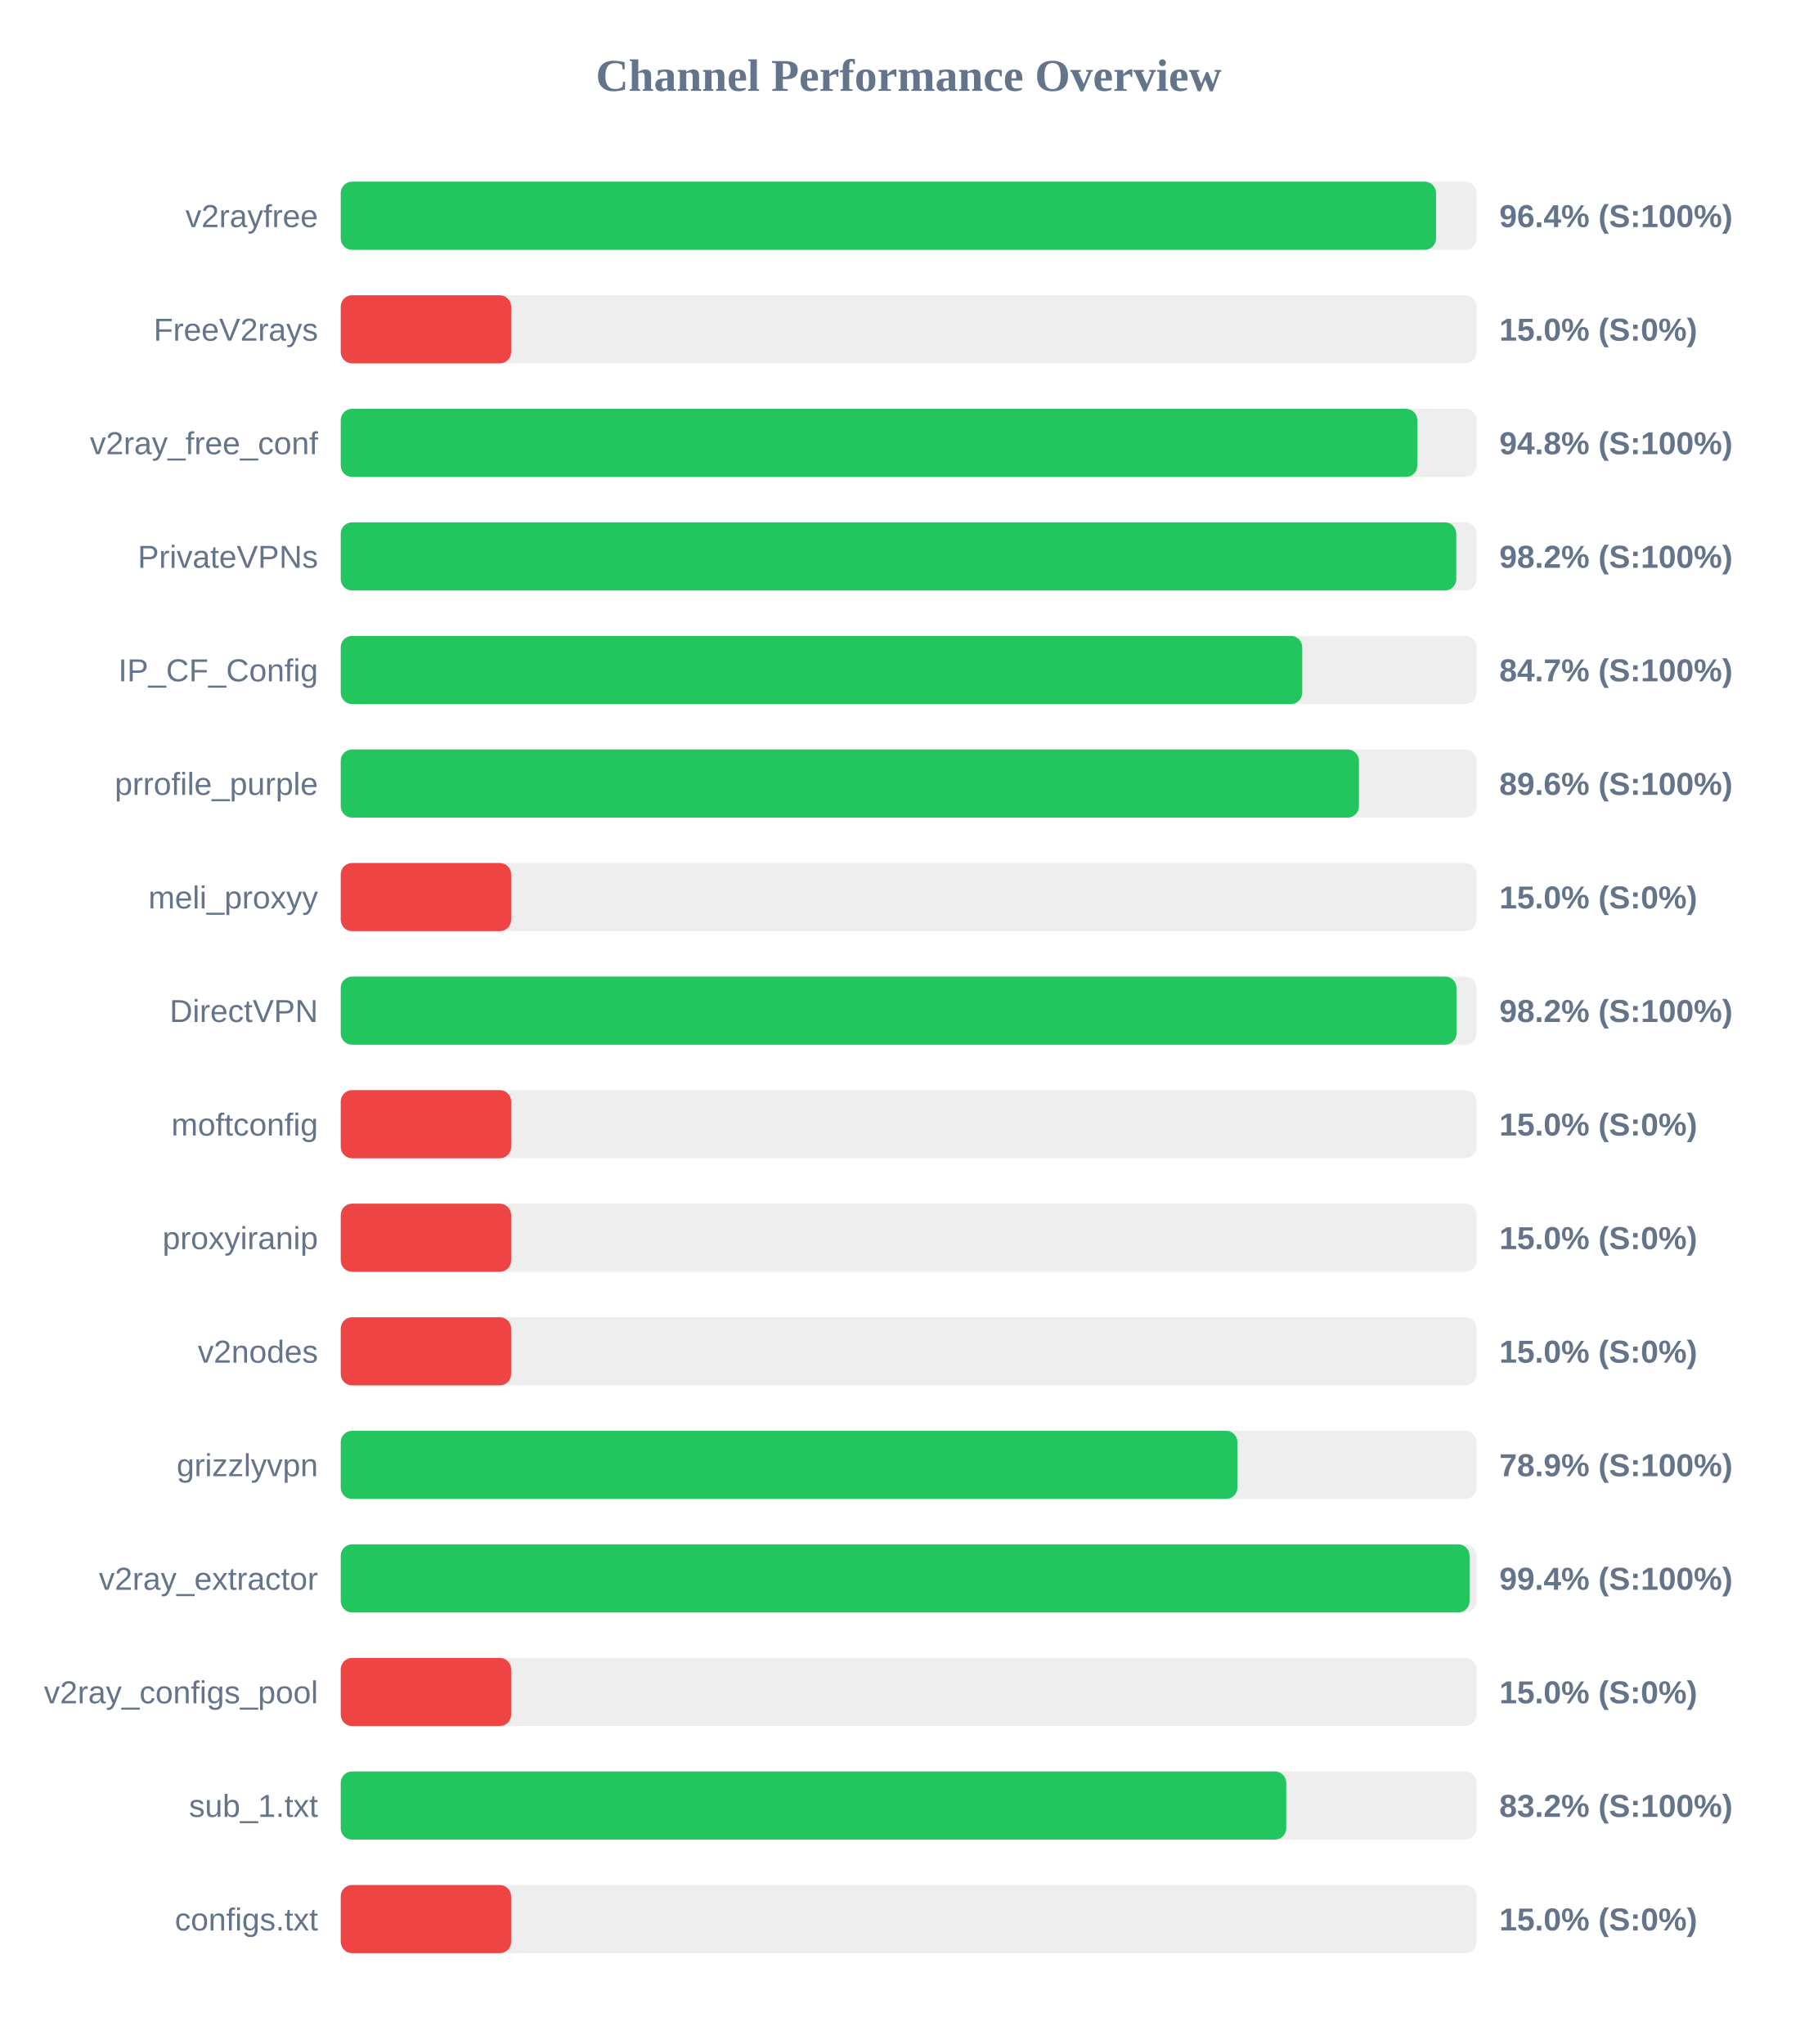
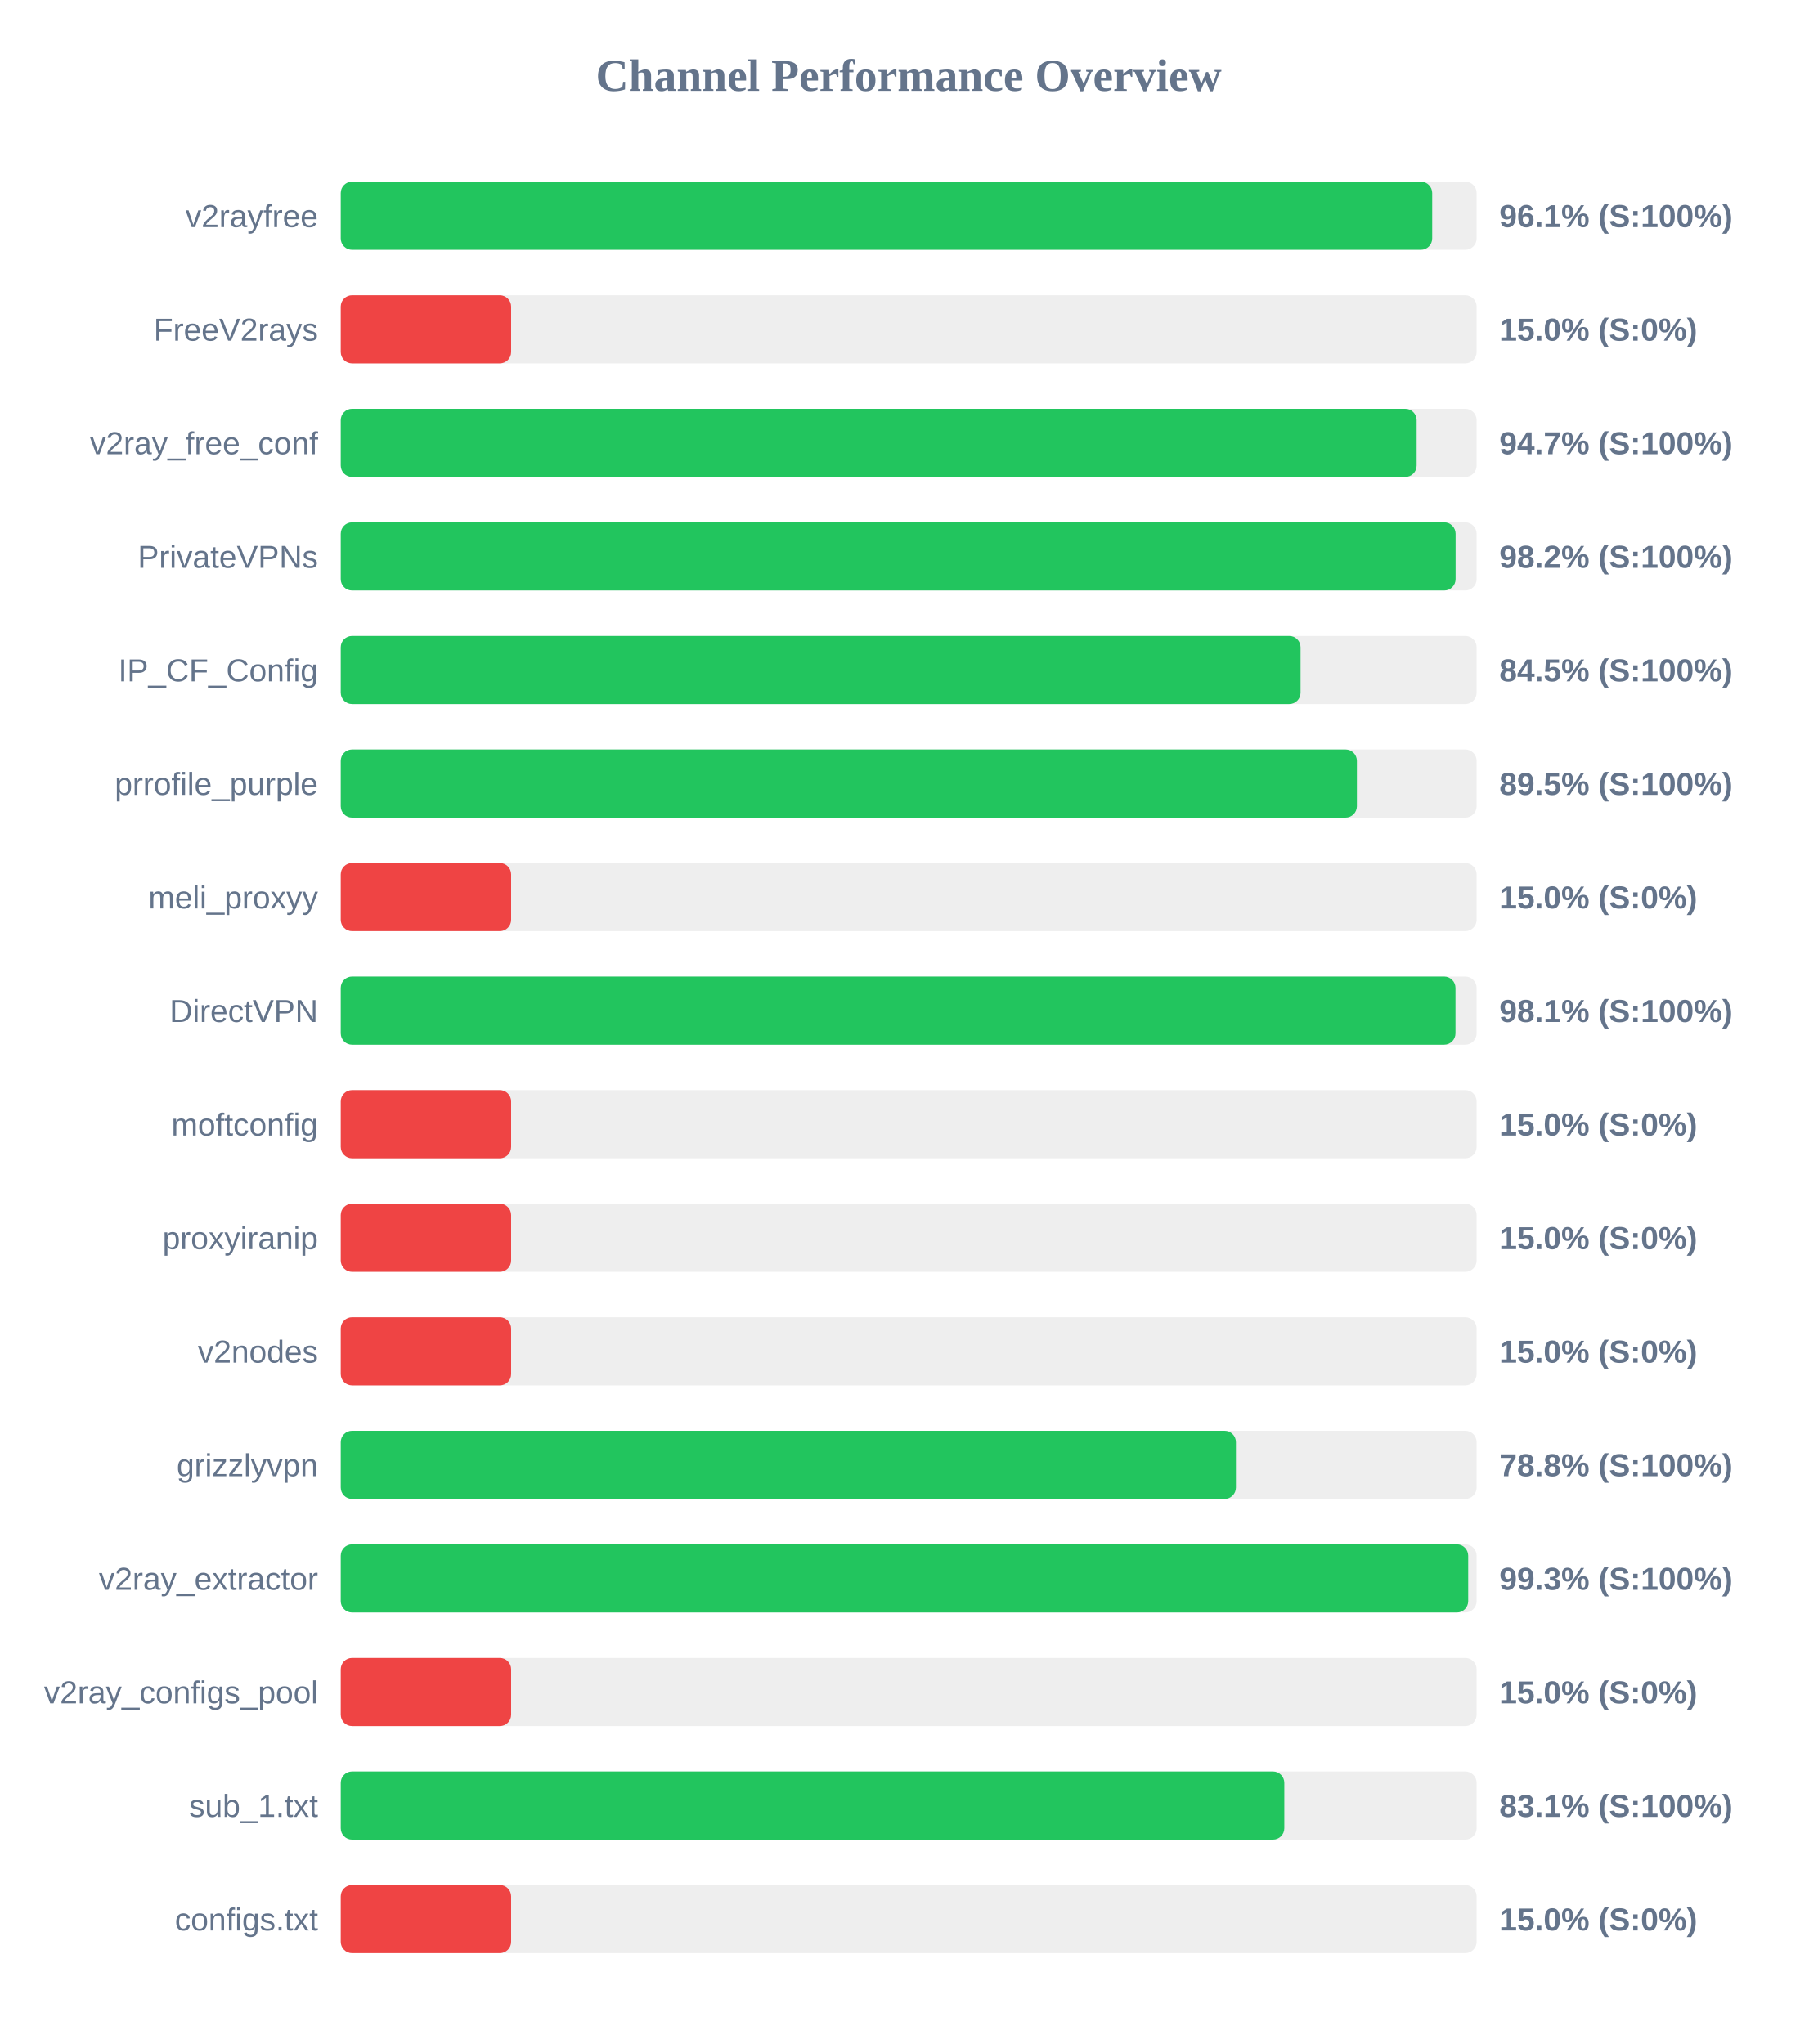
<svg xmlns="http://www.w3.org/2000/svg" width="800" height="900" version="1.1">
  <style>
        .row { font: 14px Arial; fill: #64748b; }
        .score { font: bold 14px Arial; fill: #64748b; }
    </style>
  <text x="400" y="40" text-anchor="middle" font-size="20px" font-weight="bold" fill="#64748b">Channel Performance Overview</text>
  <rect x="150" y="80" width="500" height="30" fill="#eee" rx="5" />
-   <rect x="150" y="80" width="482.15" height="30" fill="#22c55e" rx="5" />
+   <rect x="150" y="80" width="480.45" height="30" fill="#22c55e" rx="5" />
  <text x="140" y="100" text-anchor="end" class="row">v2rayfree</text>
-   <text x="660" y="100" text-anchor="start" class="score">96.4% (S:100%)</text>
+   <text x="660" y="100" text-anchor="start" class="score">96.1% (S:100%)</text>
  <rect x="150" y="130" width="500" height="30" fill="#eee" rx="5" />
  <rect x="150" y="130" width="75.0" height="30" fill="#ef4444" rx="5" />
  <text x="140" y="150" text-anchor="end" class="row">FreeV2rays</text>
  <text x="660" y="150" text-anchor="start" class="score">15.0% (S:0%)</text>
  <rect x="150" y="180" width="500" height="30" fill="#eee" rx="5" />
-   <rect x="150" y="180" width="473.9" height="30" fill="#22c55e" rx="5" />
+   <rect x="150" y="180" width="473.6" height="30" fill="#22c55e" rx="5" />
  <text x="140" y="200" text-anchor="end" class="row">v2ray_free_conf</text>
-   <text x="660" y="200" text-anchor="start" class="score">94.8% (S:100%)</text>
+   <text x="660" y="200" text-anchor="start" class="score">94.7% (S:100%)</text>
  <rect x="150" y="230" width="500" height="30" fill="#eee" rx="5" />
-   <rect x="150" y="230" width="491.05" height="30" fill="#22c55e" rx="5" />
+   <rect x="150" y="230" width="490.75" height="30" fill="#22c55e" rx="5" />
  <text x="140" y="250" text-anchor="end" class="row">PrivateVPNs</text>
  <text x="660" y="250" text-anchor="start" class="score">98.2% (S:100%)</text>
  <rect x="150" y="280" width="500" height="30" fill="#eee" rx="5" />
-   <rect x="150" y="280" width="423.25" height="30" fill="#22c55e" rx="5" />
+   <rect x="150" y="280" width="422.5" height="30" fill="#22c55e" rx="5" />
  <text x="140" y="300" text-anchor="end" class="row">IP_CF_Config</text>
-   <text x="660" y="300" text-anchor="start" class="score">84.7% (S:100%)</text>
+   <text x="660" y="300" text-anchor="start" class="score">84.5% (S:100%)</text>
  <rect x="150" y="330" width="500" height="30" fill="#eee" rx="5" />
-   <rect x="150" y="330" width="448.2" height="30" fill="#22c55e" rx="5" />
+   <rect x="150" y="330" width="447.3" height="30" fill="#22c55e" rx="5" />
  <text x="140" y="350" text-anchor="end" class="row">prrofile_purple</text>
-   <text x="660" y="350" text-anchor="start" class="score">89.6% (S:100%)</text>
+   <text x="660" y="350" text-anchor="start" class="score">89.5% (S:100%)</text>
  <rect x="150" y="380" width="500" height="30" fill="#eee" rx="5" />
  <rect x="150" y="380" width="75.0" height="30" fill="#ef4444" rx="5" />
  <text x="140" y="400" text-anchor="end" class="row">meli_proxyy</text>
  <text x="660" y="400" text-anchor="start" class="score">15.0% (S:0%)</text>
  <rect x="150" y="430" width="500" height="30" fill="#eee" rx="5" />
-   <rect x="150" y="430" width="491.15" height="30" fill="#22c55e" rx="5" />
+   <rect x="150" y="430" width="490.7" height="30" fill="#22c55e" rx="5" />
  <text x="140" y="450" text-anchor="end" class="row">DirectVPN</text>
-   <text x="660" y="450" text-anchor="start" class="score">98.2% (S:100%)</text>
+   <text x="660" y="450" text-anchor="start" class="score">98.1% (S:100%)</text>
  <rect x="150" y="480" width="500" height="30" fill="#eee" rx="5" />
  <rect x="150" y="480" width="75.0" height="30" fill="#ef4444" rx="5" />
  <text x="140" y="500" text-anchor="end" class="row">moftconfig</text>
  <text x="660" y="500" text-anchor="start" class="score">15.0% (S:0%)</text>
  <rect x="150" y="530" width="500" height="30" fill="#eee" rx="5" />
  <rect x="150" y="530" width="75.0" height="30" fill="#ef4444" rx="5" />
  <text x="140" y="550" text-anchor="end" class="row">proxyiranip</text>
  <text x="660" y="550" text-anchor="start" class="score">15.0% (S:0%)</text>
  <rect x="150" y="580" width="500" height="30" fill="#eee" rx="5" />
  <rect x="150" y="580" width="75.0" height="30" fill="#ef4444" rx="5" />
  <text x="140" y="600" text-anchor="end" class="row">v2nodes</text>
  <text x="660" y="600" text-anchor="start" class="score">15.0% (S:0%)</text>
  <rect x="150" y="630" width="500" height="30" fill="#eee" rx="5" />
-   <rect x="150" y="630" width="394.7" height="30" fill="#22c55e" rx="5" />
+   <rect x="150" y="630" width="394.05" height="30" fill="#22c55e" rx="5" />
  <text x="140" y="650" text-anchor="end" class="row">grizzlyvpn</text>
-   <text x="660" y="650" text-anchor="start" class="score">78.9% (S:100%)</text>
+   <text x="660" y="650" text-anchor="start" class="score">78.8% (S:100%)</text>
  <rect x="150" y="680" width="500" height="30" fill="#eee" rx="5" />
-   <rect x="150" y="680" width="496.9" height="30" fill="#22c55e" rx="5" />
+   <rect x="150" y="680" width="496.3" height="30" fill="#22c55e" rx="5" />
  <text x="140" y="700" text-anchor="end" class="row">v2ray_extractor</text>
-   <text x="660" y="700" text-anchor="start" class="score">99.4% (S:100%)</text>
+   <text x="660" y="700" text-anchor="start" class="score">99.3% (S:100%)</text>
  <rect x="150" y="730" width="500" height="30" fill="#eee" rx="5" />
  <rect x="150" y="730" width="75.0" height="30" fill="#ef4444" rx="5" />
  <text x="140" y="750" text-anchor="end" class="row">v2ray_configs_pool</text>
  <text x="660" y="750" text-anchor="start" class="score">15.0% (S:0%)</text>
  <rect x="150" y="780" width="500" height="30" fill="#eee" rx="5" />
-   <rect x="150" y="780" width="416.2" height="30" fill="#22c55e" rx="5" />
+   <rect x="150" y="780" width="415.35" height="30" fill="#22c55e" rx="5" />
  <text x="140" y="800" text-anchor="end" class="row">sub_1.txt</text>
-   <text x="660" y="800" text-anchor="start" class="score">83.2% (S:100%)</text>
+   <text x="660" y="800" text-anchor="start" class="score">83.1% (S:100%)</text>
  <rect x="150" y="830" width="500" height="30" fill="#eee" rx="5" />
  <rect x="150" y="830" width="75.0" height="30" fill="#ef4444" rx="5" />
  <text x="140" y="850" text-anchor="end" class="row">configs.txt</text>
  <text x="660" y="850" text-anchor="start" class="score">15.0% (S:0%)</text>
</svg>
